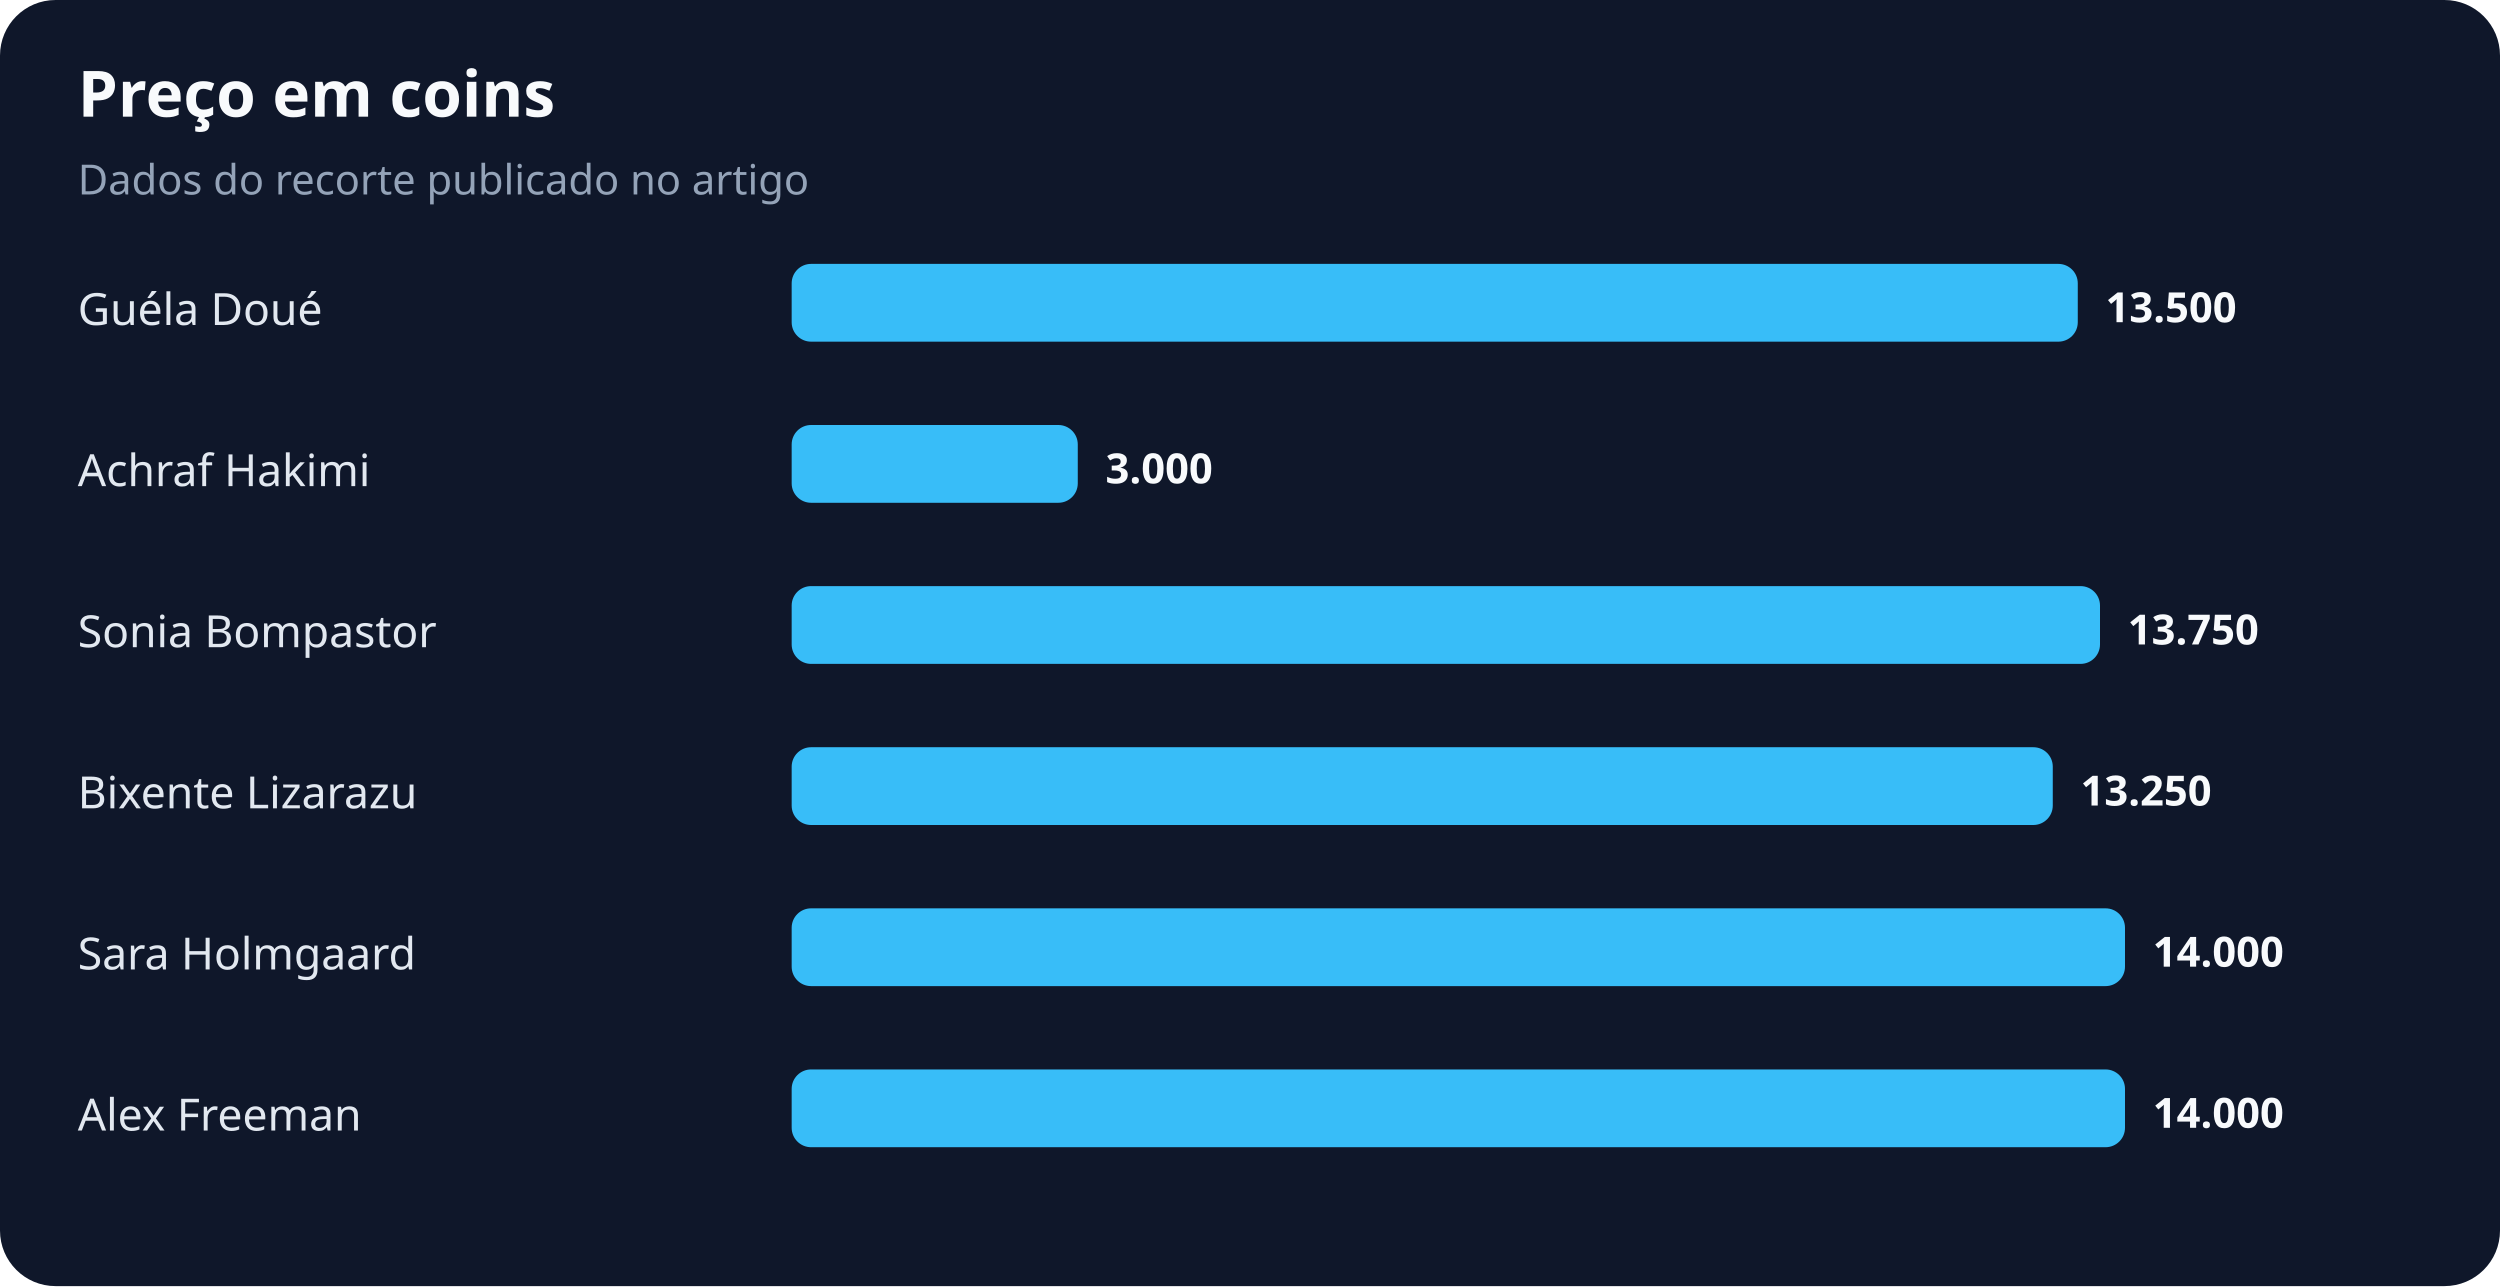
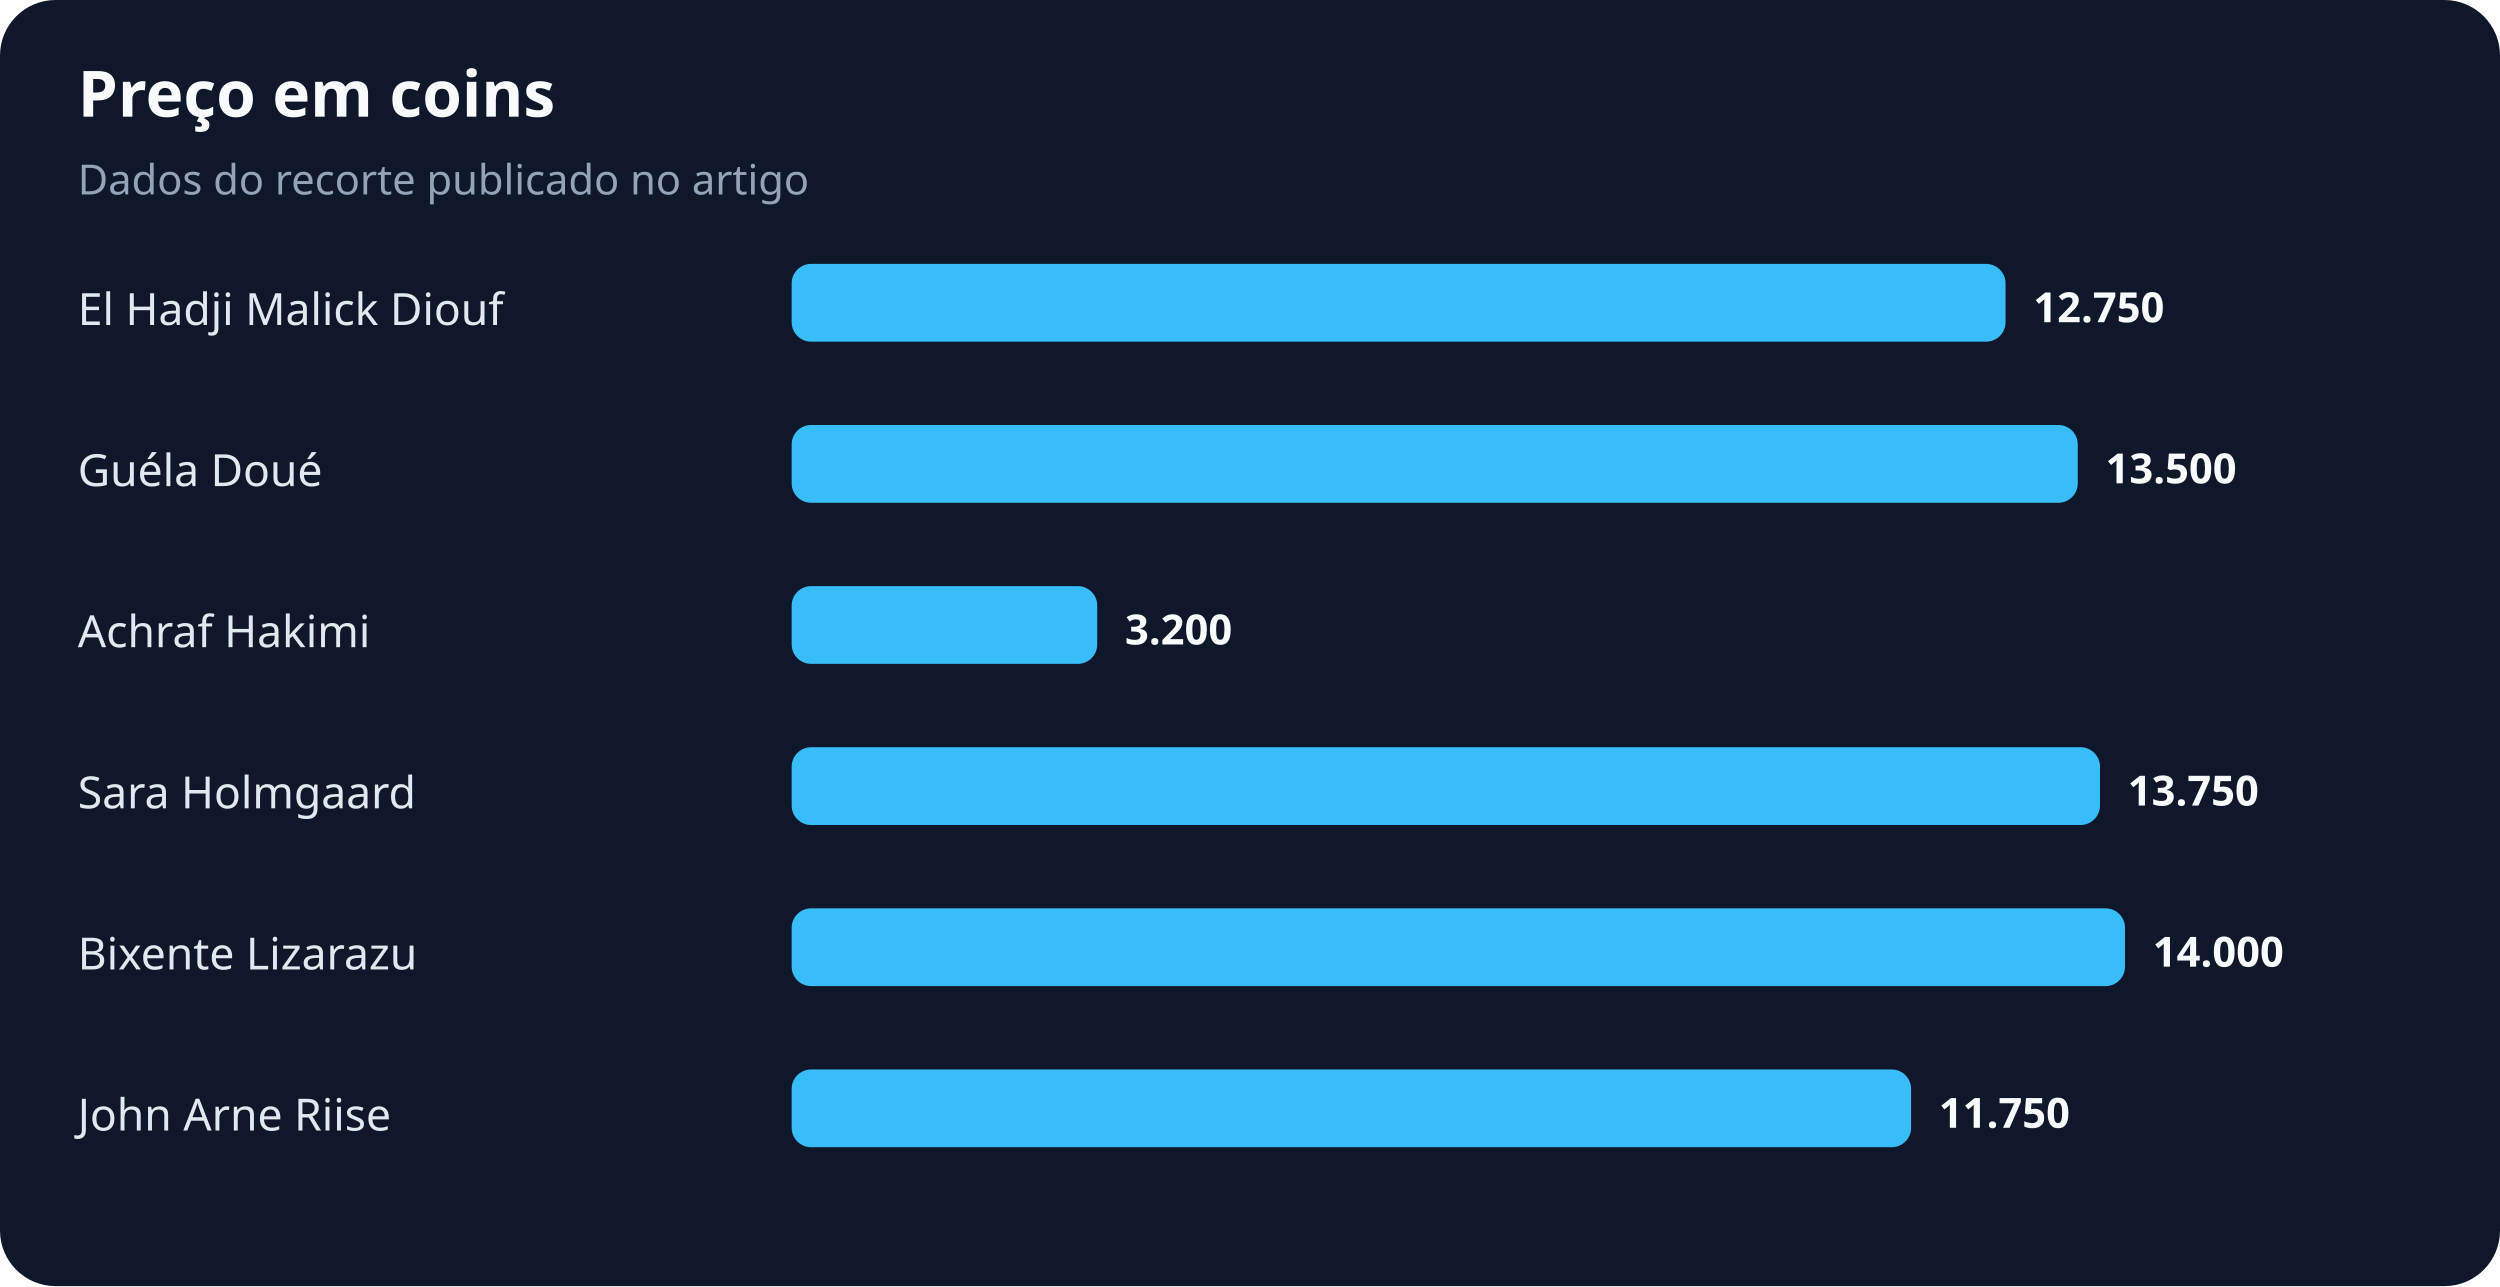
<svg xmlns="http://www.w3.org/2000/svg" width="900" height="463" viewBox="0 0 900 463" role="img" aria-labelledby="title desc">
  <rect width="100%" height="100%" rx="20" fill="#0f172a" />
  <text x="28" y="42" fill="#f8fafc" font-family="system-ui,sans-serif" font-size="23" font-weight="700">Preço em coins</text>
  <text x="28" y="70" fill="#94a3b8" font-family="system-ui,sans-serif" font-size="15">Dados do recorte publicado no artigo</text>
-   <text x="28" y="117" fill="#e2e8f0" font-family="system-ui,sans-serif" font-size="16">Guéla Doué</text>
-   <rect x="285" y="95" width="463" height="28" rx="7" fill="#38bdf8" />
-   <text x="758" y="116" fill="#f8fafc" font-family="system-ui,sans-serif" font-size="15" font-weight="700">13.500</text>
-   <text x="28" y="175" fill="#e2e8f0" font-family="system-ui,sans-serif" font-size="16">Achraf Hakimi</text>
-   <rect x="285" y="153" width="103" height="28" rx="7" fill="#38bdf8" />
-   <text x="398" y="174" fill="#f8fafc" font-family="system-ui,sans-serif" font-size="15" font-weight="700">3.000</text>
-   <text x="28" y="233" fill="#e2e8f0" font-family="system-ui,sans-serif" font-size="16">Sonia Bompastor</text>
-   <rect x="285" y="211" width="471" height="28" rx="7" fill="#38bdf8" />
-   <text x="766" y="232" fill="#f8fafc" font-family="system-ui,sans-serif" font-size="15" font-weight="700">13.750</text>
-   <text x="28" y="291" fill="#e2e8f0" font-family="system-ui,sans-serif" font-size="16">Bixente Lizarazu</text>
-   <rect x="285" y="269" width="454" height="28" rx="7" fill="#38bdf8" />
-   <text x="749" y="290" fill="#f8fafc" font-family="system-ui,sans-serif" font-size="15" font-weight="700">13.250</text>
-   <text x="28" y="349" fill="#e2e8f0" font-family="system-ui,sans-serif" font-size="16">Sara Holmgaard</text>
+   <text x="28" y="117" fill="#e2e8f0" font-family="system-ui,sans-serif" font-size="16">El Hadji Malick Diouf</text>
+   <rect x="285" y="95" width="437" height="28" rx="7" fill="#38bdf8" />
+   <text x="732" y="116" fill="#f8fafc" font-family="system-ui,sans-serif" font-size="15" font-weight="700">12.750</text>
+   <text x="28" y="175" fill="#e2e8f0" font-family="system-ui,sans-serif" font-size="16">Guéla Doué</text>
+   <rect x="285" y="153" width="463" height="28" rx="7" fill="#38bdf8" />
+   <text x="758" y="174" fill="#f8fafc" font-family="system-ui,sans-serif" font-size="15" font-weight="700">13.500</text>
+   <text x="28" y="233" fill="#e2e8f0" font-family="system-ui,sans-serif" font-size="16">Achraf Hakimi</text>
+   <rect x="285" y="211" width="110" height="28" rx="7" fill="#38bdf8" />
+   <text x="405" y="232" fill="#f8fafc" font-family="system-ui,sans-serif" font-size="15" font-weight="700">3.200</text>
+   <text x="28" y="291" fill="#e2e8f0" font-family="system-ui,sans-serif" font-size="16">Sara Holmgaard</text>
+   <rect x="285" y="269" width="471" height="28" rx="7" fill="#38bdf8" />
+   <text x="766" y="290" fill="#f8fafc" font-family="system-ui,sans-serif" font-size="15" font-weight="700">13.750</text>
+   <text x="28" y="349" fill="#e2e8f0" font-family="system-ui,sans-serif" font-size="16">Bixente Lizarazu</text>
  <rect x="285" y="327" width="480" height="28" rx="7" fill="#38bdf8" />
  <text x="775" y="348" fill="#f8fafc" font-family="system-ui,sans-serif" font-size="15" font-weight="700">14.000</text>
-   <text x="28" y="407" fill="#e2e8f0" font-family="system-ui,sans-serif" font-size="16">Alex Freeman</text>
-   <rect x="285" y="385" width="480" height="28" rx="7" fill="#38bdf8" />
-   <text x="775" y="406" fill="#f8fafc" font-family="system-ui,sans-serif" font-size="15" font-weight="700">14.000</text>
+   <text x="28" y="407" fill="#e2e8f0" font-family="system-ui,sans-serif" font-size="16">John Arne Riise</text>
+   <rect x="285" y="385" width="403" height="28" rx="7" fill="#38bdf8" />
+   <text x="698" y="406" fill="#f8fafc" font-family="system-ui,sans-serif" font-size="15" font-weight="700">11.750</text>
</svg>
